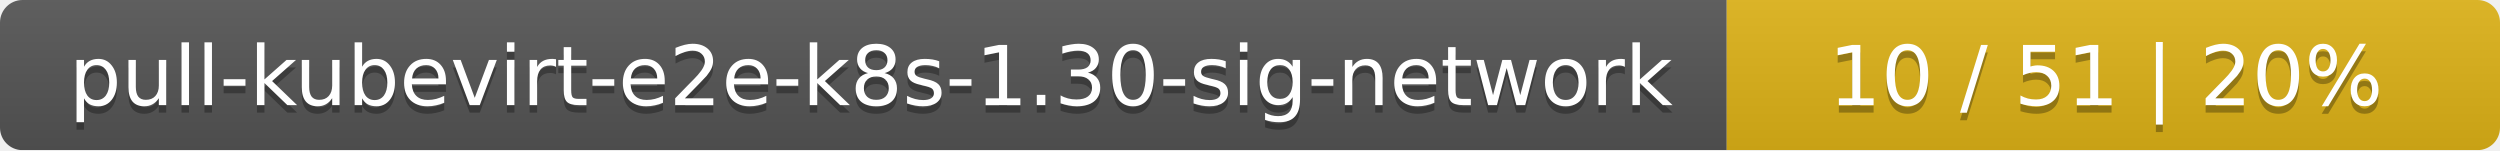
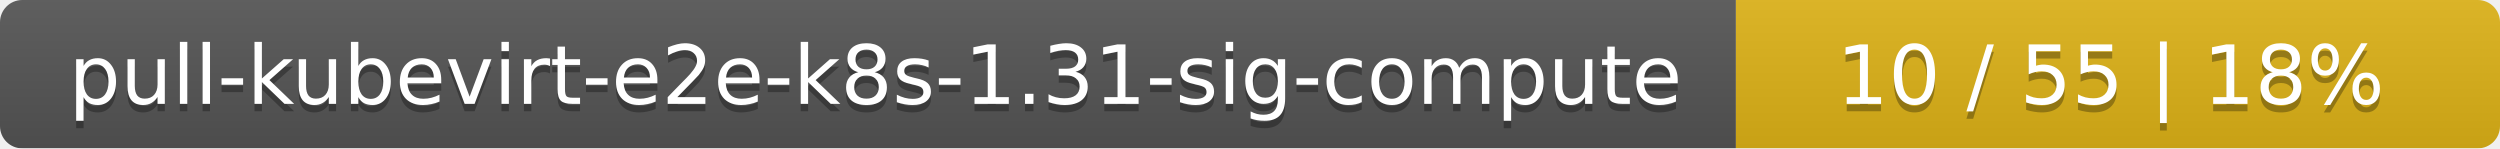
- <svg xmlns="http://www.w3.org/2000/svg" width="333" height="20">
+ <svg xmlns="http://www.w3.org/2000/svg" width="337" height="20">
  <linearGradient id="smooth" x2="0" y2="100%">
    <stop offset="0" stop-color="#bbb" stop-opacity=".1" />
    <stop offset="1" stop-opacity=".1" />
  </linearGradient>
  <mask id="round">
-     <rect width="333" height="20" rx="3" fill="#fff" />
+     <rect width="337" height="20" rx="3" fill="#fff" />
  </mask>
  <g mask="url(#round)">
-     <rect width="230" height="20" fill="#555" />
-     <rect x="230" width="103" height="20" fill="#dfb317" />
-     <rect width="333" height="20" fill="url(#smooth)" />
+     <rect width="234" height="20" fill="#555" />
+     <rect x="234" width="103" height="20" fill="#dfb317" />
+     <rect width="337" height="20" fill="url(#smooth)" />
  </g>
  <g fill="#fff" text-anchor="middle" font-family="DejaVu Sans,Verdana,Geneva,sans-serif" font-size="11">
-     <text x="116" y="15" fill="#010101" fill-opacity=".3">pull-kubevirt-e2e-k8s-1.30-sig-network</text>
-     <text x="116" y="14">pull-kubevirt-e2e-k8s-1.30-sig-network</text>
-     <text x="280.5" y="15" fill="#010101" fill-opacity=".3">10 / 51    |    20%</text>
-     <text x="280.5" y="14">10 / 51    |    20%</text>
+     <text x="118" y="15" fill="#010101" fill-opacity=".3">pull-kubevirt-e2e-k8s-1.31-sig-compute</text>
+     <text x="118" y="14">pull-kubevirt-e2e-k8s-1.31-sig-compute</text>
+     <text x="284.5" y="15" fill="#010101" fill-opacity=".3">10 / 55    |    18%</text>
+     <text x="284.5" y="14">10 / 55    |    18%</text>
  </g>
</svg>
